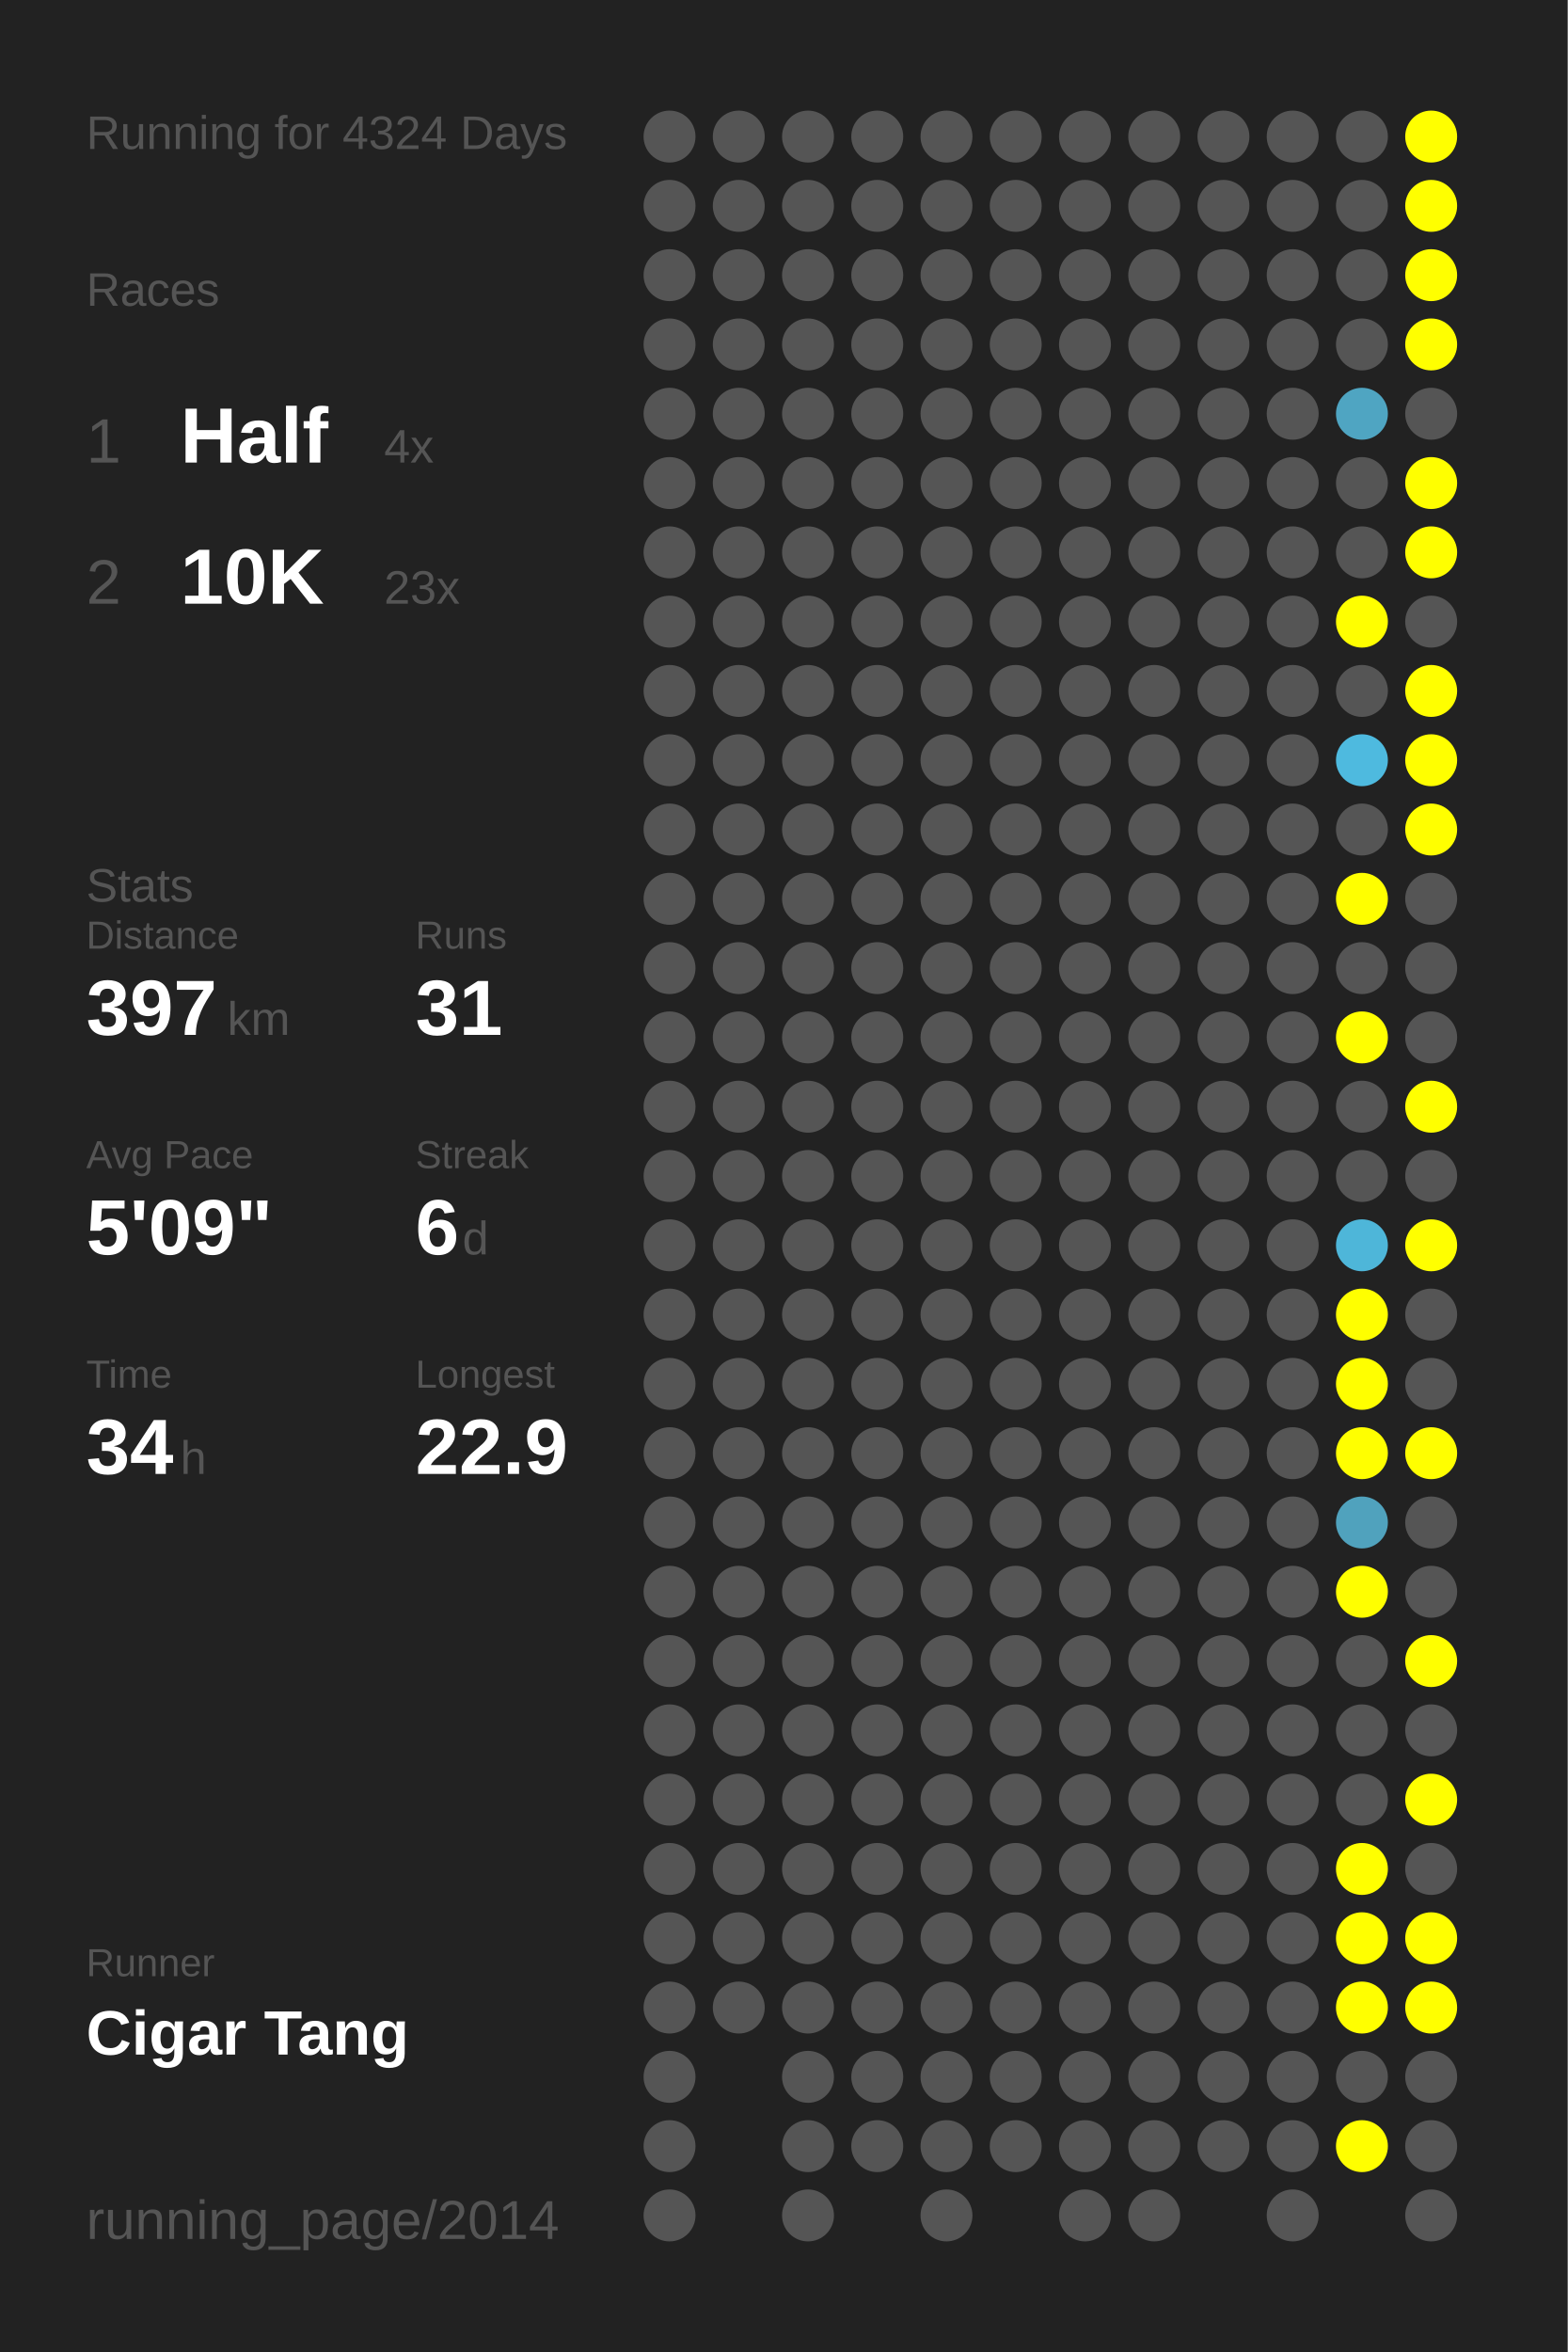
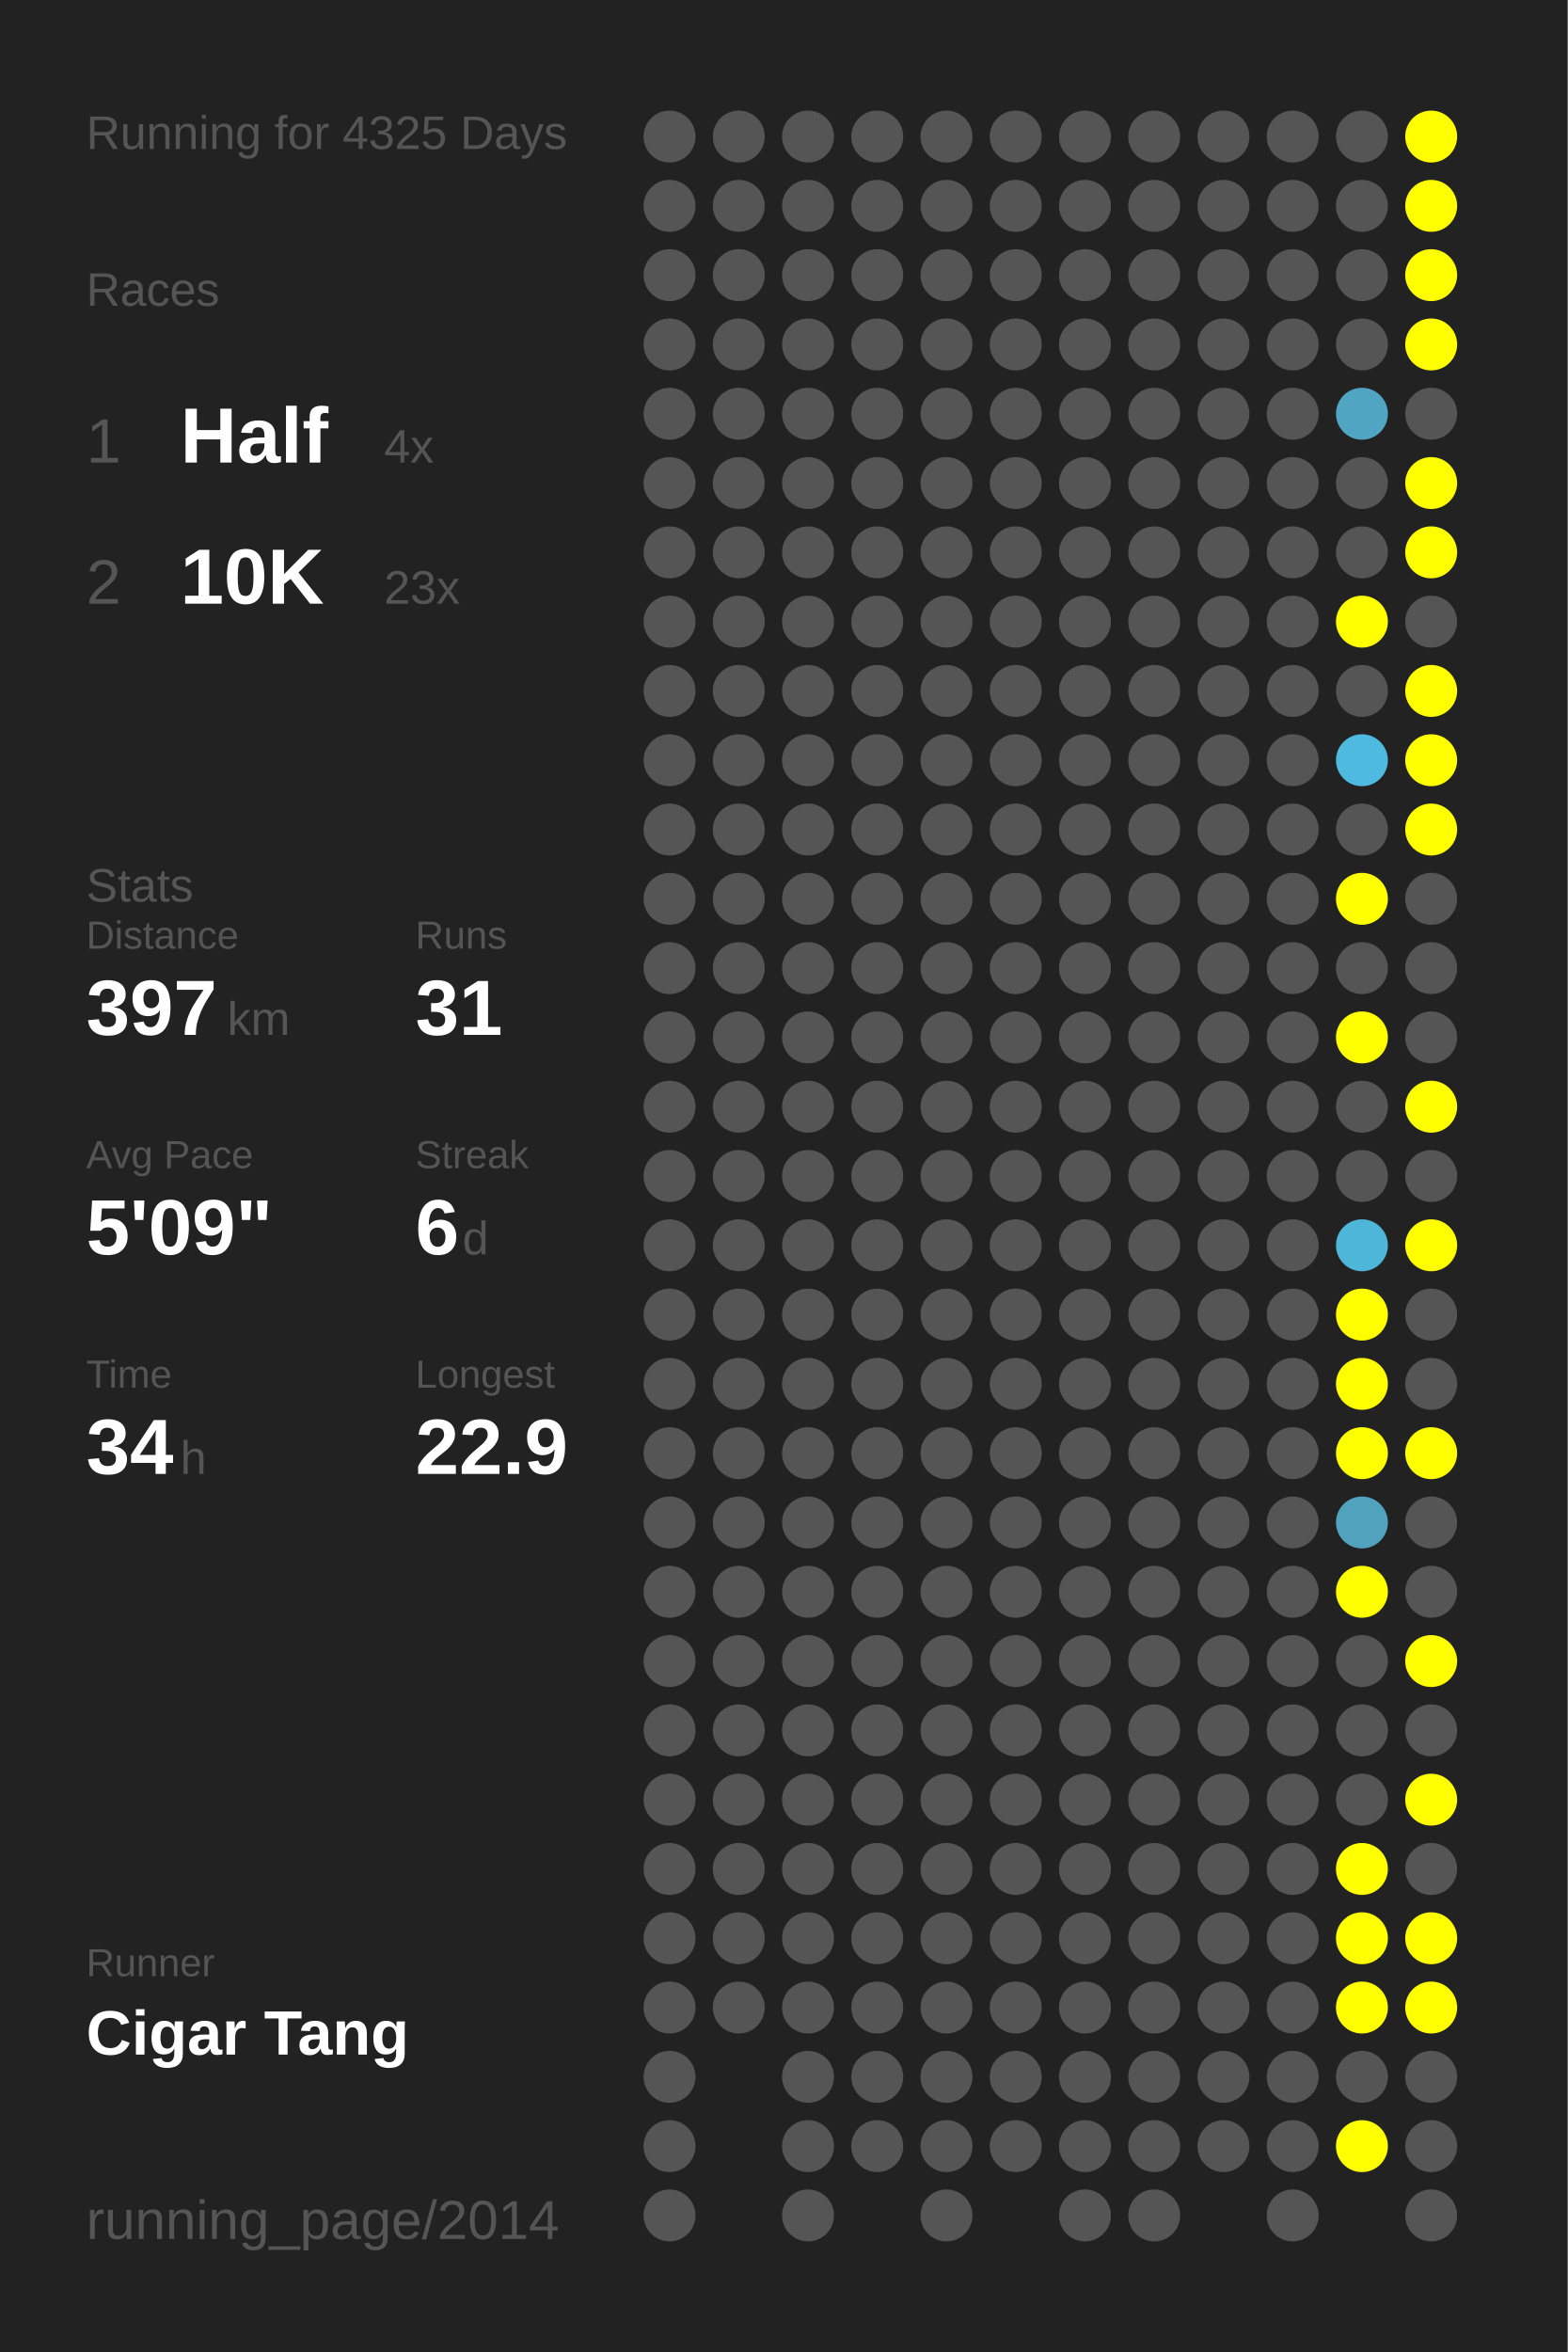
<svg xmlns="http://www.w3.org/2000/svg" baseProfile="full" height="300mm" version="1.1" viewBox="0,0,200,300" width="200mm">
  <defs />
  <rect fill="#222222" height="300" width="200" x="0" y="0" />
-   <text fill="#555555" style="font-size:6px; font-family:Arial;" x="11" y="19">Running for 4324 Days</text>
+   <text fill="#555555" style="font-size:6px; font-family:Arial;" x="11" y="19">Running for 4325 Days</text>
  <text fill="#555555" style="font-size:6px; font-family:Arial;" x="11" y="39">Races</text>
  <text fill="#555555" style="font-size:8px; font-family:Arial;" x="11" y="59">1</text>
  <text fill="#FFFFFF" style="font-size:10px; font-family:Arial; font-weight:bold;" x="23" y="59">Half</text>
  <text fill="#555555" style="font-size:6px; font-family:Arial;" x="49" y="59">4x</text>
  <text fill="#555555" style="font-size:8px; font-family:Arial;" x="11" y="77">2</text>
  <text fill="#FFFFFF" style="font-size:10px; font-family:Arial; font-weight:bold;" x="23" y="77">10K</text>
  <text fill="#555555" style="font-size:6px; font-family:Arial;" x="49" y="77">23x</text>
  <text fill="#555555" style="font-size:6px; font-family:Arial;" x="11" y="115">Stats</text>
  <text fill="#555555" style="font-size:5px; font-family:Arial;" x="11" y="121">Distance</text>
  <text fill="#FFFFFF" style="font-size:10px; font-family:Arial; font-weight:bold;" x="11" y="132">397</text>
  <text fill="#555555" style="font-size:6px; font-family:Arial;" x="29" y="132">km</text>
  <text fill="#555555" style="font-size:5px; font-family:Arial;" x="53" y="121">Runs</text>
  <text fill="#FFFFFF" style="font-size:10px; font-family:Arial; font-weight:bold;" x="53" y="132">31</text>
  <text fill="#555555" style="font-size:5px; font-family:Arial;" x="11" y="149">Avg Pace</text>
  <text fill="#FFFFFF" style="font-size:10px; font-family:Arial; font-weight:bold;" x="11" y="160">5'09"</text>
  <text fill="#555555" style="font-size:5px; font-family:Arial;" x="53" y="149">Streak</text>
  <text fill="#FFFFFF" style="font-size:10px; font-family:Arial; font-weight:bold;" x="53" y="160">6</text>
  <text fill="#555555" style="font-size:6px; font-family:Arial;" x="59" y="160">d</text>
  <text fill="#555555" style="font-size:5px; font-family:Arial;" x="11" y="177">Time</text>
  <text fill="#FFFFFF" style="font-size:10px; font-family:Arial; font-weight:bold;" x="11" y="188">34</text>
  <text fill="#555555" style="font-size:6px; font-family:Arial;" x="23" y="188">h</text>
  <text fill="#555555" style="font-size:5px; font-family:Arial;" x="53" y="177">Longest</text>
  <text fill="#FFFFFF" style="font-size:10px; font-family:Arial; font-weight:bold;" x="53" y="188">22.9</text>
  <text fill="#555555" style="font-size:5px; font-family:Arial;" x="11" y="252.065">Runner</text>
  <text fill="#FFFFFF" style="font-size:8px; font-family:Arial; font-weight:bold;" x="11" y="262.065">Cigar Tang</text>
  <text fill="#555555" style="font-size:7px; font-family:Arial;" x="11" y="285.581">running_page/2014</text>
  <circle cx="85.417" cy="17.419" fill="#555555" r="3.312" />
  <circle cx="85.417" cy="26.258" fill="#555555" r="3.312" />
  <circle cx="85.417" cy="35.097" fill="#555555" r="3.312" />
  <circle cx="85.417" cy="43.935" fill="#555555" r="3.312" />
  <circle cx="85.417" cy="52.774" fill="#555555" r="3.312" />
  <circle cx="85.417" cy="61.613" fill="#555555" r="3.312" />
  <circle cx="85.417" cy="70.452" fill="#555555" r="3.312" />
  <circle cx="85.417" cy="79.29" fill="#555555" r="3.312" />
  <circle cx="85.417" cy="88.129" fill="#555555" r="3.312" />
  <circle cx="85.417" cy="96.968" fill="#555555" r="3.312" />
  <circle cx="85.417" cy="105.806" fill="#555555" r="3.312" />
  <circle cx="85.417" cy="114.645" fill="#555555" r="3.312" />
  <circle cx="85.417" cy="123.484" fill="#555555" r="3.312" />
  <circle cx="85.417" cy="132.323" fill="#555555" r="3.312" />
  <circle cx="85.417" cy="141.161" fill="#555555" r="3.312" />
  <circle cx="85.417" cy="150" fill="#555555" r="3.312" />
  <circle cx="85.417" cy="158.839" fill="#555555" r="3.312" />
  <circle cx="85.417" cy="167.677" fill="#555555" r="3.312" />
  <circle cx="85.417" cy="176.516" fill="#555555" r="3.312" />
  <circle cx="85.417" cy="185.355" fill="#555555" r="3.312" />
  <circle cx="85.417" cy="194.194" fill="#555555" r="3.312" />
  <circle cx="85.417" cy="203.032" fill="#555555" r="3.312" />
  <circle cx="85.417" cy="211.871" fill="#555555" r="3.312" />
  <circle cx="85.417" cy="220.71" fill="#555555" r="3.312" />
  <circle cx="85.417" cy="229.548" fill="#555555" r="3.312" />
  <circle cx="85.417" cy="238.387" fill="#555555" r="3.312" />
  <circle cx="85.417" cy="247.226" fill="#555555" r="3.312" />
  <circle cx="85.417" cy="256.065" fill="#555555" r="3.312" />
  <circle cx="85.417" cy="264.903" fill="#555555" r="3.312" />
  <circle cx="85.417" cy="273.742" fill="#555555" r="3.312" />
  <circle cx="85.417" cy="282.581" fill="#555555" r="3.312" />
  <circle cx="94.25" cy="17.419" fill="#555555" r="3.312" />
  <circle cx="94.25" cy="26.258" fill="#555555" r="3.312" />
  <circle cx="94.25" cy="35.097" fill="#555555" r="3.312" />
  <circle cx="94.25" cy="43.935" fill="#555555" r="3.312" />
  <circle cx="94.25" cy="52.774" fill="#555555" r="3.312" />
  <circle cx="94.25" cy="61.613" fill="#555555" r="3.312" />
  <circle cx="94.25" cy="70.452" fill="#555555" r="3.312" />
  <circle cx="94.25" cy="79.29" fill="#555555" r="3.312" />
  <circle cx="94.25" cy="88.129" fill="#555555" r="3.312" />
  <circle cx="94.25" cy="96.968" fill="#555555" r="3.312" />
  <circle cx="94.25" cy="105.806" fill="#555555" r="3.312" />
  <circle cx="94.25" cy="114.645" fill="#555555" r="3.312" />
  <circle cx="94.25" cy="123.484" fill="#555555" r="3.312" />
  <circle cx="94.25" cy="132.323" fill="#555555" r="3.312" />
  <circle cx="94.25" cy="141.161" fill="#555555" r="3.312" />
  <circle cx="94.25" cy="150" fill="#555555" r="3.312" />
  <circle cx="94.25" cy="158.839" fill="#555555" r="3.312" />
  <circle cx="94.25" cy="167.677" fill="#555555" r="3.312" />
  <circle cx="94.25" cy="176.516" fill="#555555" r="3.312" />
  <circle cx="94.25" cy="185.355" fill="#555555" r="3.312" />
  <circle cx="94.25" cy="194.194" fill="#555555" r="3.312" />
  <circle cx="94.25" cy="203.032" fill="#555555" r="3.312" />
  <circle cx="94.25" cy="211.871" fill="#555555" r="3.312" />
  <circle cx="94.25" cy="220.71" fill="#555555" r="3.312" />
  <circle cx="94.25" cy="229.548" fill="#555555" r="3.312" />
  <circle cx="94.25" cy="238.387" fill="#555555" r="3.312" />
  <circle cx="94.25" cy="247.226" fill="#555555" r="3.312" />
  <circle cx="94.25" cy="256.065" fill="#555555" r="3.312" />
  <circle cx="103.083" cy="17.419" fill="#555555" r="3.312" />
  <circle cx="103.083" cy="26.258" fill="#555555" r="3.312" />
  <circle cx="103.083" cy="35.097" fill="#555555" r="3.312" />
  <circle cx="103.083" cy="43.935" fill="#555555" r="3.312" />
  <circle cx="103.083" cy="52.774" fill="#555555" r="3.312" />
  <circle cx="103.083" cy="61.613" fill="#555555" r="3.312" />
  <circle cx="103.083" cy="70.452" fill="#555555" r="3.312" />
  <circle cx="103.083" cy="79.29" fill="#555555" r="3.312" />
  <circle cx="103.083" cy="88.129" fill="#555555" r="3.312" />
  <circle cx="103.083" cy="96.968" fill="#555555" r="3.312" />
  <circle cx="103.083" cy="105.806" fill="#555555" r="3.312" />
  <circle cx="103.083" cy="114.645" fill="#555555" r="3.312" />
  <circle cx="103.083" cy="123.484" fill="#555555" r="3.312" />
  <circle cx="103.083" cy="132.323" fill="#555555" r="3.312" />
  <circle cx="103.083" cy="141.161" fill="#555555" r="3.312" />
  <circle cx="103.083" cy="150" fill="#555555" r="3.312" />
  <circle cx="103.083" cy="158.839" fill="#555555" r="3.312" />
  <circle cx="103.083" cy="167.677" fill="#555555" r="3.312" />
  <circle cx="103.083" cy="176.516" fill="#555555" r="3.312" />
  <circle cx="103.083" cy="185.355" fill="#555555" r="3.312" />
  <circle cx="103.083" cy="194.194" fill="#555555" r="3.312" />
  <circle cx="103.083" cy="203.032" fill="#555555" r="3.312" />
  <circle cx="103.083" cy="211.871" fill="#555555" r="3.312" />
  <circle cx="103.083" cy="220.71" fill="#555555" r="3.312" />
  <circle cx="103.083" cy="229.548" fill="#555555" r="3.312" />
  <circle cx="103.083" cy="238.387" fill="#555555" r="3.312" />
  <circle cx="103.083" cy="247.226" fill="#555555" r="3.312" />
  <circle cx="103.083" cy="256.065" fill="#555555" r="3.312" />
  <circle cx="103.083" cy="264.903" fill="#555555" r="3.312" />
  <circle cx="103.083" cy="273.742" fill="#555555" r="3.312" />
  <circle cx="103.083" cy="282.581" fill="#555555" r="3.312" />
  <circle cx="111.917" cy="17.419" fill="#555555" r="3.312" />
  <circle cx="111.917" cy="26.258" fill="#555555" r="3.312" />
  <circle cx="111.917" cy="35.097" fill="#555555" r="3.312" />
  <circle cx="111.917" cy="43.935" fill="#555555" r="3.312" />
  <circle cx="111.917" cy="52.774" fill="#555555" r="3.312" />
  <circle cx="111.917" cy="61.613" fill="#555555" r="3.312" />
  <circle cx="111.917" cy="70.452" fill="#555555" r="3.312" />
  <circle cx="111.917" cy="79.29" fill="#555555" r="3.312" />
  <circle cx="111.917" cy="88.129" fill="#555555" r="3.312" />
  <circle cx="111.917" cy="96.968" fill="#555555" r="3.312" />
  <circle cx="111.917" cy="105.806" fill="#555555" r="3.312" />
  <circle cx="111.917" cy="114.645" fill="#555555" r="3.312" />
  <circle cx="111.917" cy="123.484" fill="#555555" r="3.312" />
  <circle cx="111.917" cy="132.323" fill="#555555" r="3.312" />
  <circle cx="111.917" cy="141.161" fill="#555555" r="3.312" />
  <circle cx="111.917" cy="150" fill="#555555" r="3.312" />
  <circle cx="111.917" cy="158.839" fill="#555555" r="3.312" />
  <circle cx="111.917" cy="167.677" fill="#555555" r="3.312" />
  <circle cx="111.917" cy="176.516" fill="#555555" r="3.312" />
  <circle cx="111.917" cy="185.355" fill="#555555" r="3.312" />
  <circle cx="111.917" cy="194.194" fill="#555555" r="3.312" />
  <circle cx="111.917" cy="203.032" fill="#555555" r="3.312" />
  <circle cx="111.917" cy="211.871" fill="#555555" r="3.312" />
  <circle cx="111.917" cy="220.71" fill="#555555" r="3.312" />
  <circle cx="111.917" cy="229.548" fill="#555555" r="3.312" />
  <circle cx="111.917" cy="238.387" fill="#555555" r="3.312" />
  <circle cx="111.917" cy="247.226" fill="#555555" r="3.312" />
  <circle cx="111.917" cy="256.065" fill="#555555" r="3.312" />
  <circle cx="111.917" cy="264.903" fill="#555555" r="3.312" />
  <circle cx="111.917" cy="273.742" fill="#555555" r="3.312" />
  <circle cx="120.75" cy="17.419" fill="#555555" r="3.312" />
  <circle cx="120.75" cy="26.258" fill="#555555" r="3.312" />
  <circle cx="120.75" cy="35.097" fill="#555555" r="3.312" />
  <circle cx="120.75" cy="43.935" fill="#555555" r="3.312" />
  <circle cx="120.75" cy="52.774" fill="#555555" r="3.312" />
  <circle cx="120.75" cy="61.613" fill="#555555" r="3.312" />
  <circle cx="120.75" cy="70.452" fill="#555555" r="3.312" />
  <circle cx="120.75" cy="79.29" fill="#555555" r="3.312" />
  <circle cx="120.75" cy="88.129" fill="#555555" r="3.312" />
  <circle cx="120.75" cy="96.968" fill="#555555" r="3.312" />
  <circle cx="120.75" cy="105.806" fill="#555555" r="3.312" />
  <circle cx="120.75" cy="114.645" fill="#555555" r="3.312" />
  <circle cx="120.75" cy="123.484" fill="#555555" r="3.312" />
  <circle cx="120.75" cy="132.323" fill="#555555" r="3.312" />
  <circle cx="120.75" cy="141.161" fill="#555555" r="3.312" />
  <circle cx="120.75" cy="150" fill="#555555" r="3.312" />
  <circle cx="120.75" cy="158.839" fill="#555555" r="3.312" />
  <circle cx="120.75" cy="167.677" fill="#555555" r="3.312" />
  <circle cx="120.75" cy="176.516" fill="#555555" r="3.312" />
  <circle cx="120.75" cy="185.355" fill="#555555" r="3.312" />
  <circle cx="120.75" cy="194.194" fill="#555555" r="3.312" />
  <circle cx="120.75" cy="203.032" fill="#555555" r="3.312" />
  <circle cx="120.75" cy="211.871" fill="#555555" r="3.312" />
  <circle cx="120.75" cy="220.71" fill="#555555" r="3.312" />
  <circle cx="120.75" cy="229.548" fill="#555555" r="3.312" />
  <circle cx="120.75" cy="238.387" fill="#555555" r="3.312" />
  <circle cx="120.75" cy="247.226" fill="#555555" r="3.312" />
  <circle cx="120.75" cy="256.065" fill="#555555" r="3.312" />
  <circle cx="120.75" cy="264.903" fill="#555555" r="3.312" />
  <circle cx="120.75" cy="273.742" fill="#555555" r="3.312" />
  <circle cx="120.75" cy="282.581" fill="#555555" r="3.312" />
  <circle cx="129.583" cy="17.419" fill="#555555" r="3.312" />
  <circle cx="129.583" cy="26.258" fill="#555555" r="3.312" />
  <circle cx="129.583" cy="35.097" fill="#555555" r="3.312" />
  <circle cx="129.583" cy="43.935" fill="#555555" r="3.312" />
  <circle cx="129.583" cy="52.774" fill="#555555" r="3.312" />
  <circle cx="129.583" cy="61.613" fill="#555555" r="3.312" />
  <circle cx="129.583" cy="70.452" fill="#555555" r="3.312" />
  <circle cx="129.583" cy="79.29" fill="#555555" r="3.312" />
  <circle cx="129.583" cy="88.129" fill="#555555" r="3.312" />
  <circle cx="129.583" cy="96.968" fill="#555555" r="3.312" />
  <circle cx="129.583" cy="105.806" fill="#555555" r="3.312" />
  <circle cx="129.583" cy="114.645" fill="#555555" r="3.312" />
  <circle cx="129.583" cy="123.484" fill="#555555" r="3.312" />
  <circle cx="129.583" cy="132.323" fill="#555555" r="3.312" />
  <circle cx="129.583" cy="141.161" fill="#555555" r="3.312" />
  <circle cx="129.583" cy="150" fill="#555555" r="3.312" />
  <circle cx="129.583" cy="158.839" fill="#555555" r="3.312" />
  <circle cx="129.583" cy="167.677" fill="#555555" r="3.312" />
  <circle cx="129.583" cy="176.516" fill="#555555" r="3.312" />
  <circle cx="129.583" cy="185.355" fill="#555555" r="3.312" />
  <circle cx="129.583" cy="194.194" fill="#555555" r="3.312" />
  <circle cx="129.583" cy="203.032" fill="#555555" r="3.312" />
  <circle cx="129.583" cy="211.871" fill="#555555" r="3.312" />
  <circle cx="129.583" cy="220.71" fill="#555555" r="3.312" />
  <circle cx="129.583" cy="229.548" fill="#555555" r="3.312" />
  <circle cx="129.583" cy="238.387" fill="#555555" r="3.312" />
  <circle cx="129.583" cy="247.226" fill="#555555" r="3.312" />
  <circle cx="129.583" cy="256.065" fill="#555555" r="3.312" />
  <circle cx="129.583" cy="264.903" fill="#555555" r="3.312" />
  <circle cx="129.583" cy="273.742" fill="#555555" r="3.312" />
  <circle cx="138.417" cy="17.419" fill="#555555" r="3.312" />
  <circle cx="138.417" cy="26.258" fill="#555555" r="3.312" />
  <circle cx="138.417" cy="35.097" fill="#555555" r="3.312" />
  <circle cx="138.417" cy="43.935" fill="#555555" r="3.312" />
  <circle cx="138.417" cy="52.774" fill="#555555" r="3.312" />
  <circle cx="138.417" cy="61.613" fill="#555555" r="3.312" />
  <circle cx="138.417" cy="70.452" fill="#555555" r="3.312" />
  <circle cx="138.417" cy="79.29" fill="#555555" r="3.312" />
  <circle cx="138.417" cy="88.129" fill="#555555" r="3.312" />
  <circle cx="138.417" cy="96.968" fill="#555555" r="3.312" />
  <circle cx="138.417" cy="105.806" fill="#555555" r="3.312" />
  <circle cx="138.417" cy="114.645" fill="#555555" r="3.312" />
  <circle cx="138.417" cy="123.484" fill="#555555" r="3.312" />
  <circle cx="138.417" cy="132.323" fill="#555555" r="3.312" />
  <circle cx="138.417" cy="141.161" fill="#555555" r="3.312" />
  <circle cx="138.417" cy="150" fill="#555555" r="3.312" />
  <circle cx="138.417" cy="158.839" fill="#555555" r="3.312" />
  <circle cx="138.417" cy="167.677" fill="#555555" r="3.312" />
  <circle cx="138.417" cy="176.516" fill="#555555" r="3.312" />
  <circle cx="138.417" cy="185.355" fill="#555555" r="3.312" />
  <circle cx="138.417" cy="194.194" fill="#555555" r="3.312" />
  <circle cx="138.417" cy="203.032" fill="#555555" r="3.312" />
  <circle cx="138.417" cy="211.871" fill="#555555" r="3.312" />
  <circle cx="138.417" cy="220.71" fill="#555555" r="3.312" />
  <circle cx="138.417" cy="229.548" fill="#555555" r="3.312" />
  <circle cx="138.417" cy="238.387" fill="#555555" r="3.312" />
  <circle cx="138.417" cy="247.226" fill="#555555" r="3.312" />
  <circle cx="138.417" cy="256.065" fill="#555555" r="3.312" />
  <circle cx="138.417" cy="264.903" fill="#555555" r="3.312" />
  <circle cx="138.417" cy="273.742" fill="#555555" r="3.312" />
  <circle cx="138.417" cy="282.581" fill="#555555" r="3.312" />
  <circle cx="147.25" cy="17.419" fill="#555555" r="3.312" />
  <circle cx="147.25" cy="26.258" fill="#555555" r="3.312" />
  <circle cx="147.25" cy="35.097" fill="#555555" r="3.312" />
  <circle cx="147.25" cy="43.935" fill="#555555" r="3.312" />
  <circle cx="147.25" cy="52.774" fill="#555555" r="3.312" />
  <circle cx="147.25" cy="61.613" fill="#555555" r="3.312" />
  <circle cx="147.25" cy="70.452" fill="#555555" r="3.312" />
  <circle cx="147.25" cy="79.29" fill="#555555" r="3.312" />
  <circle cx="147.25" cy="88.129" fill="#555555" r="3.312" />
  <circle cx="147.25" cy="96.968" fill="#555555" r="3.312" />
  <circle cx="147.25" cy="105.806" fill="#555555" r="3.312" />
  <circle cx="147.25" cy="114.645" fill="#555555" r="3.312" />
  <circle cx="147.25" cy="123.484" fill="#555555" r="3.312" />
  <circle cx="147.25" cy="132.323" fill="#555555" r="3.312" />
  <circle cx="147.25" cy="141.161" fill="#555555" r="3.312" />
  <circle cx="147.25" cy="150" fill="#555555" r="3.312" />
  <circle cx="147.25" cy="158.839" fill="#555555" r="3.312" />
  <circle cx="147.25" cy="167.677" fill="#555555" r="3.312" />
  <circle cx="147.25" cy="176.516" fill="#555555" r="3.312" />
  <circle cx="147.25" cy="185.355" fill="#555555" r="3.312" />
  <circle cx="147.25" cy="194.194" fill="#555555" r="3.312" />
  <circle cx="147.25" cy="203.032" fill="#555555" r="3.312" />
  <circle cx="147.25" cy="211.871" fill="#555555" r="3.312" />
  <circle cx="147.25" cy="220.71" fill="#555555" r="3.312" />
  <circle cx="147.25" cy="229.548" fill="#555555" r="3.312" />
  <circle cx="147.25" cy="238.387" fill="#555555" r="3.312" />
  <circle cx="147.25" cy="247.226" fill="#555555" r="3.312" />
  <circle cx="147.25" cy="256.065" fill="#555555" r="3.312" />
  <circle cx="147.25" cy="264.903" fill="#555555" r="3.312" />
  <circle cx="147.25" cy="273.742" fill="#555555" r="3.312" />
  <circle cx="147.25" cy="282.581" fill="#555555" r="3.312" />
  <circle cx="156.083" cy="17.419" fill="#555555" r="3.312" />
  <circle cx="156.083" cy="26.258" fill="#555555" r="3.312" />
  <circle cx="156.083" cy="35.097" fill="#555555" r="3.312" />
  <circle cx="156.083" cy="43.935" fill="#555555" r="3.312" />
  <circle cx="156.083" cy="52.774" fill="#555555" r="3.312" />
  <circle cx="156.083" cy="61.613" fill="#555555" r="3.312" />
  <circle cx="156.083" cy="70.452" fill="#555555" r="3.312" />
  <circle cx="156.083" cy="79.29" fill="#555555" r="3.312" />
  <circle cx="156.083" cy="88.129" fill="#555555" r="3.312" />
  <circle cx="156.083" cy="96.968" fill="#555555" r="3.312" />
  <circle cx="156.083" cy="105.806" fill="#555555" r="3.312" />
  <circle cx="156.083" cy="114.645" fill="#555555" r="3.312" />
  <circle cx="156.083" cy="123.484" fill="#555555" r="3.312" />
  <circle cx="156.083" cy="132.323" fill="#555555" r="3.312" />
  <circle cx="156.083" cy="141.161" fill="#555555" r="3.312" />
  <circle cx="156.083" cy="150" fill="#555555" r="3.312" />
  <circle cx="156.083" cy="158.839" fill="#555555" r="3.312" />
  <circle cx="156.083" cy="167.677" fill="#555555" r="3.312" />
  <circle cx="156.083" cy="176.516" fill="#555555" r="3.312" />
  <circle cx="156.083" cy="185.355" fill="#555555" r="3.312" />
  <circle cx="156.083" cy="194.194" fill="#555555" r="3.312" />
  <circle cx="156.083" cy="203.032" fill="#555555" r="3.312" />
  <circle cx="156.083" cy="211.871" fill="#555555" r="3.312" />
  <circle cx="156.083" cy="220.71" fill="#555555" r="3.312" />
  <circle cx="156.083" cy="229.548" fill="#555555" r="3.312" />
  <circle cx="156.083" cy="238.387" fill="#555555" r="3.312" />
  <circle cx="156.083" cy="247.226" fill="#555555" r="3.312" />
  <circle cx="156.083" cy="256.065" fill="#555555" r="3.312" />
  <circle cx="156.083" cy="264.903" fill="#555555" r="3.312" />
  <circle cx="156.083" cy="273.742" fill="#555555" r="3.312" />
  <circle cx="164.917" cy="17.419" fill="#555555" r="3.312" />
  <circle cx="164.917" cy="26.258" fill="#555555" r="3.312" />
  <circle cx="164.917" cy="35.097" fill="#555555" r="3.312" />
  <circle cx="164.917" cy="43.935" fill="#555555" r="3.312" />
  <circle cx="164.917" cy="52.774" fill="#555555" r="3.312" />
  <circle cx="164.917" cy="61.613" fill="#555555" r="3.312" />
  <circle cx="164.917" cy="70.452" fill="#555555" r="3.312" />
  <circle cx="164.917" cy="79.29" fill="#555555" r="3.312" />
  <circle cx="164.917" cy="88.129" fill="#555555" r="3.312" />
  <circle cx="164.917" cy="96.968" fill="#555555" r="3.312" />
  <circle cx="164.917" cy="105.806" fill="#555555" r="3.312" />
  <circle cx="164.917" cy="114.645" fill="#555555" r="3.312" />
  <circle cx="164.917" cy="123.484" fill="#555555" r="3.312" />
  <circle cx="164.917" cy="132.323" fill="#555555" r="3.312" />
  <circle cx="164.917" cy="141.161" fill="#555555" r="3.312" />
  <circle cx="164.917" cy="150" fill="#555555" r="3.312" />
  <circle cx="164.917" cy="158.839" fill="#555555" r="3.312" />
  <circle cx="164.917" cy="167.677" fill="#555555" r="3.312" />
  <circle cx="164.917" cy="176.516" fill="#555555" r="3.312" />
  <circle cx="164.917" cy="185.355" fill="#555555" r="3.312" />
  <circle cx="164.917" cy="194.194" fill="#555555" r="3.312" />
  <circle cx="164.917" cy="203.032" fill="#555555" r="3.312" />
  <circle cx="164.917" cy="211.871" fill="#555555" r="3.312" />
  <circle cx="164.917" cy="220.71" fill="#555555" r="3.312" />
  <circle cx="164.917" cy="229.548" fill="#555555" r="3.312" />
  <circle cx="164.917" cy="238.387" fill="#555555" r="3.312" />
  <circle cx="164.917" cy="247.226" fill="#555555" r="3.312" />
  <circle cx="164.917" cy="256.065" fill="#555555" r="3.312" />
  <circle cx="164.917" cy="264.903" fill="#555555" r="3.312" />
  <circle cx="164.917" cy="273.742" fill="#555555" r="3.312" />
  <circle cx="164.917" cy="282.581" fill="#555555" r="3.312" />
  <circle cx="173.75" cy="17.419" fill="#555555" r="3.312" />
  <circle cx="173.75" cy="26.258" fill="#555555" r="3.312" />
  <circle cx="173.75" cy="35.097" fill="#555555" r="3.312" />
  <circle cx="173.75" cy="43.935" fill="#555555" r="3.312" />
  <circle cx="173.75" cy="52.774" fill="#4fa5c2" r="3.312" />
  <circle cx="173.75" cy="61.613" fill="#555555" r="3.312" />
  <circle cx="173.75" cy="70.452" fill="#555555" r="3.312" />
  <circle cx="173.75" cy="79.29" fill="#FFFF00" r="3.312" />
  <circle cx="173.75" cy="88.129" fill="#555555" r="3.312" />
  <circle cx="173.75" cy="96.968" fill="#4ebadf" r="3.312" />
  <circle cx="173.75" cy="105.806" fill="#555555" r="3.312" />
  <circle cx="173.75" cy="114.645" fill="#FFFF00" r="3.312" />
  <circle cx="173.75" cy="123.484" fill="#555555" r="3.312" />
  <circle cx="173.75" cy="132.323" fill="#FFFF00" r="3.312" />
  <circle cx="173.75" cy="141.161" fill="#555555" r="3.312" />
  <circle cx="173.75" cy="150" fill="#555555" r="3.312" />
  <circle cx="173.75" cy="158.839" fill="#4eb6d9" r="3.312" />
  <circle cx="173.75" cy="167.677" fill="#FFFF00" r="3.312" />
  <circle cx="173.75" cy="176.516" fill="#FFFF00" r="3.312" />
  <circle cx="173.75" cy="185.355" fill="#FFFF00" r="3.312" />
  <circle cx="173.75" cy="194.194" fill="#50a2bd" r="3.312" />
  <circle cx="173.75" cy="203.032" fill="#FFFF00" r="3.312" />
  <circle cx="173.75" cy="211.871" fill="#555555" r="3.312" />
  <circle cx="173.75" cy="220.71" fill="#555555" r="3.312" />
  <circle cx="173.75" cy="229.548" fill="#555555" r="3.312" />
  <circle cx="173.75" cy="238.387" fill="#FFFF00" r="3.312" />
  <circle cx="173.75" cy="247.226" fill="#FFFF00" r="3.312" />
  <circle cx="173.75" cy="256.065" fill="#FFFF00" r="3.312" />
  <circle cx="173.75" cy="264.903" fill="#555555" r="3.312" />
  <circle cx="173.75" cy="273.742" fill="#FFFF00" r="3.312" />
  <circle cx="182.583" cy="17.419" fill="#FFFF00" r="3.312" />
  <circle cx="182.583" cy="26.258" fill="#FFFF00" r="3.312" />
  <circle cx="182.583" cy="35.097" fill="#FFFF00" r="3.312" />
  <circle cx="182.583" cy="43.935" fill="#FFFF00" r="3.312" />
  <circle cx="182.583" cy="52.774" fill="#555555" r="3.312" />
  <circle cx="182.583" cy="61.613" fill="#FFFF00" r="3.312" />
  <circle cx="182.583" cy="70.452" fill="#FFFF00" r="3.312" />
  <circle cx="182.583" cy="79.29" fill="#555555" r="3.312" />
  <circle cx="182.583" cy="88.129" fill="#FFFF00" r="3.312" />
  <circle cx="182.583" cy="96.968" fill="#FFFF00" r="3.312" />
  <circle cx="182.583" cy="105.806" fill="#FFFF00" r="3.312" />
  <circle cx="182.583" cy="114.645" fill="#555555" r="3.312" />
  <circle cx="182.583" cy="123.484" fill="#555555" r="3.312" />
  <circle cx="182.583" cy="132.323" fill="#555555" r="3.312" />
  <circle cx="182.583" cy="141.161" fill="#FFFF00" r="3.312" />
  <circle cx="182.583" cy="150" fill="#555555" r="3.312" />
  <circle cx="182.583" cy="158.839" fill="#FFFF00" r="3.312" />
  <circle cx="182.583" cy="167.677" fill="#555555" r="3.312" />
  <circle cx="182.583" cy="176.516" fill="#555555" r="3.312" />
  <circle cx="182.583" cy="185.355" fill="#FFFF00" r="3.312" />
  <circle cx="182.583" cy="194.194" fill="#555555" r="3.312" />
  <circle cx="182.583" cy="203.032" fill="#555555" r="3.312" />
  <circle cx="182.583" cy="211.871" fill="#FFFF00" r="3.312" />
  <circle cx="182.583" cy="220.71" fill="#555555" r="3.312" />
  <circle cx="182.583" cy="229.548" fill="#FFFF00" r="3.312" />
  <circle cx="182.583" cy="238.387" fill="#555555" r="3.312" />
  <circle cx="182.583" cy="247.226" fill="#FFFF00" r="3.312" />
  <circle cx="182.583" cy="256.065" fill="#FFFF00" r="3.312" />
  <circle cx="182.583" cy="264.903" fill="#555555" r="3.312" />
  <circle cx="182.583" cy="273.742" fill="#555555" r="3.312" />
  <circle cx="182.583" cy="282.581" fill="#555555" r="3.312" />
</svg>
